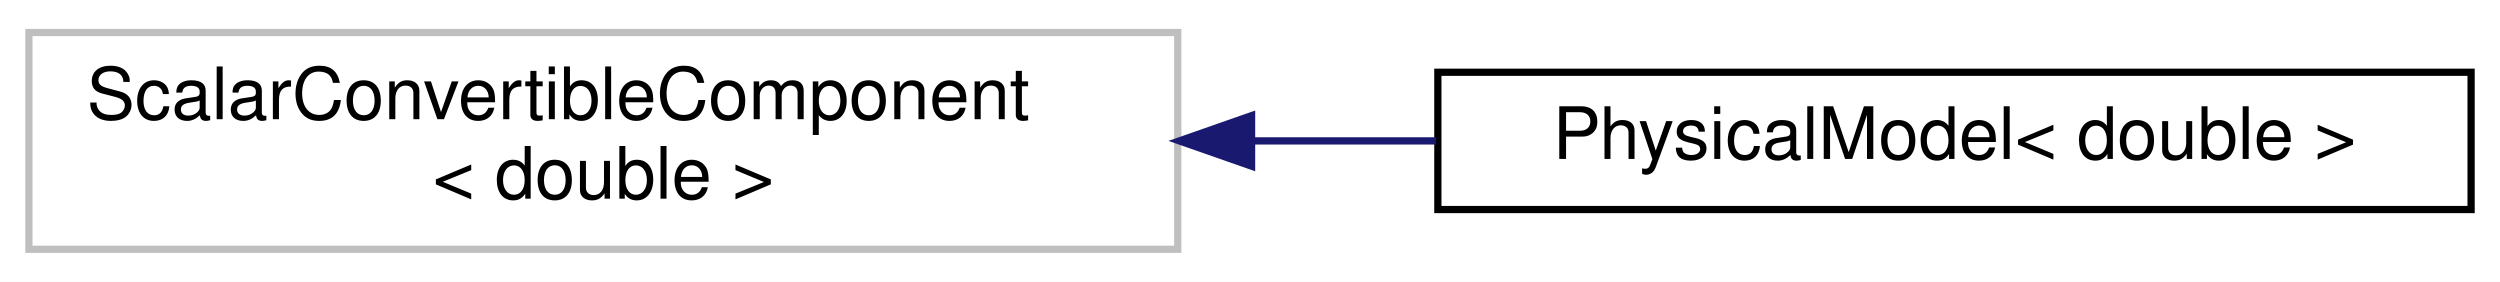
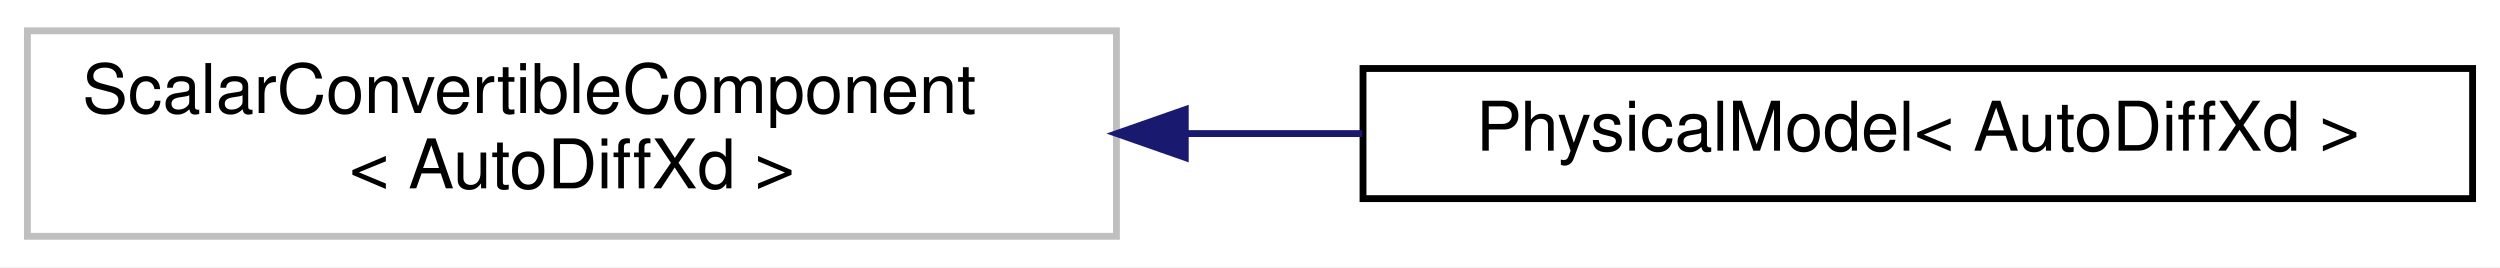
- <svg xmlns="http://www.w3.org/2000/svg" xmlns:xlink="http://www.w3.org/1999/xlink" width="346pt" height="39pt" viewBox="0.00 0.00 346.00 39.00">
+ <svg xmlns="http://www.w3.org/2000/svg" xmlns:xlink="http://www.w3.org/1999/xlink" width="365pt" height="39pt" viewBox="0.00 0.00 365.00 39.00">
  <g id="graph0" class="graph" transform="scale(1 1) rotate(0) translate(4 35)">
-     <polygon fill="white" stroke="transparent" points="-4,4 -4,-35 342,-35 342,4 -4,4" />
+     <polygon fill="white" stroke="transparent" points="-4,4 -4,-35 361,-35 361,4 -4,4" />
    <g id="node1" class="node">
      <g id="a_node1">
        <a xlink:title=" ">
          <polygon fill="white" stroke="#bfbfbf" points="0,-0.5 0,-30.5 159,-30.5 159,-0.5 0,-0.5" />
          <text text-anchor="start" x="8" y="-18.5" font-family="Helvetica,sans-Serif" font-size="10.00">ScalarConvertibleComponent</text>
-           <text text-anchor="middle" x="79.5" y="-7.5" font-family="Helvetica,sans-Serif" font-size="10.00">&lt; double &gt;</text>
+           <text text-anchor="middle" x="79.5" y="-7.5" font-family="Helvetica,sans-Serif" font-size="10.00">&lt; AutoDiffXd &gt;</text>
        </a>
      </g>
    </g>
    <g id="node2" class="node">
      <g id="a_node2">
        <a xlink:href="classdrake_1_1multibody_1_1_physical_model.html" target="_top" xlink:title=" ">
-           <polygon fill="white" stroke="black" points="195,-6 195,-25 338,-25 338,-6 195,-6" />
-           <text text-anchor="middle" x="266.5" y="-13" font-family="Helvetica,sans-Serif" font-size="10.00">PhysicalModel&lt; double &gt;</text>
+           <polygon fill="white" stroke="black" points="195,-6 195,-25 357,-25 357,-6 195,-6" />
+           <text text-anchor="middle" x="276" y="-13" font-family="Helvetica,sans-Serif" font-size="10.00">PhysicalModel&lt; AutoDiffXd &gt;</text>
        </a>
      </g>
    </g>
    <g id="edge1" class="edge">
-       <path fill="none" stroke="midnightblue" d="M169.24,-15.5C177.8,-15.5 186.4,-15.5 194.76,-15.5" />
-       <polygon fill="midnightblue" stroke="midnightblue" points="169.22,-12 159.22,-15.5 169.22,-19 169.22,-12" />
+       <path fill="none" stroke="midnightblue" d="M169.09,-15.5C177.69,-15.5 186.38,-15.5 194.89,-15.5" />
+       <polygon fill="midnightblue" stroke="midnightblue" points="169.05,-12 159.05,-15.5 169.05,-19 169.05,-12" />
    </g>
  </g>
</svg>
